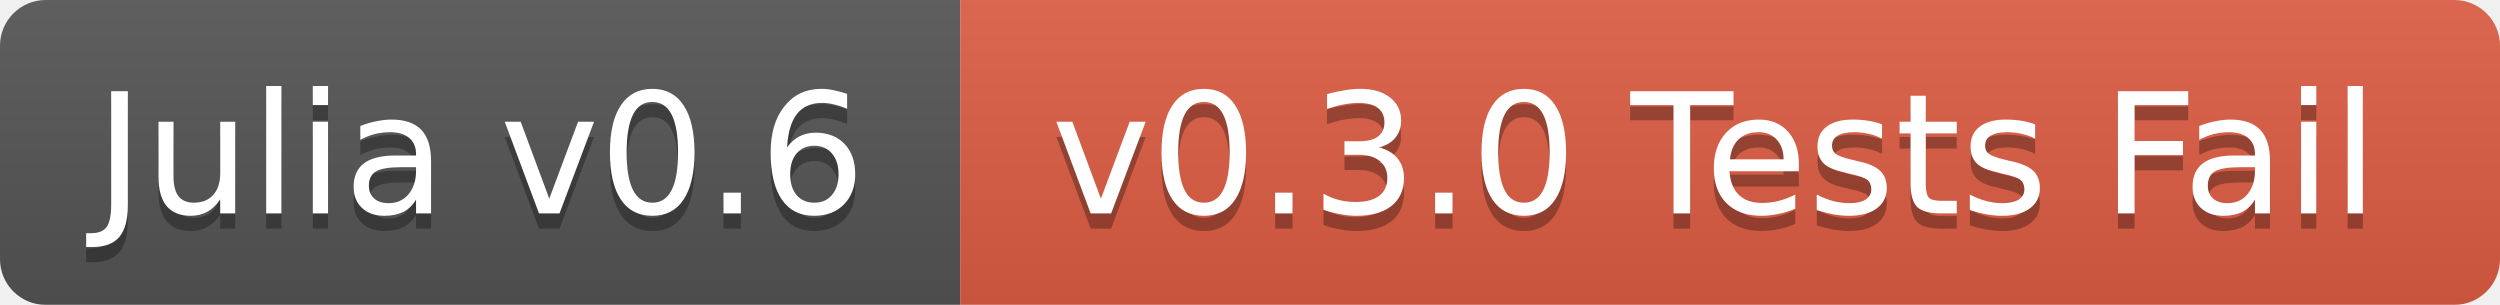
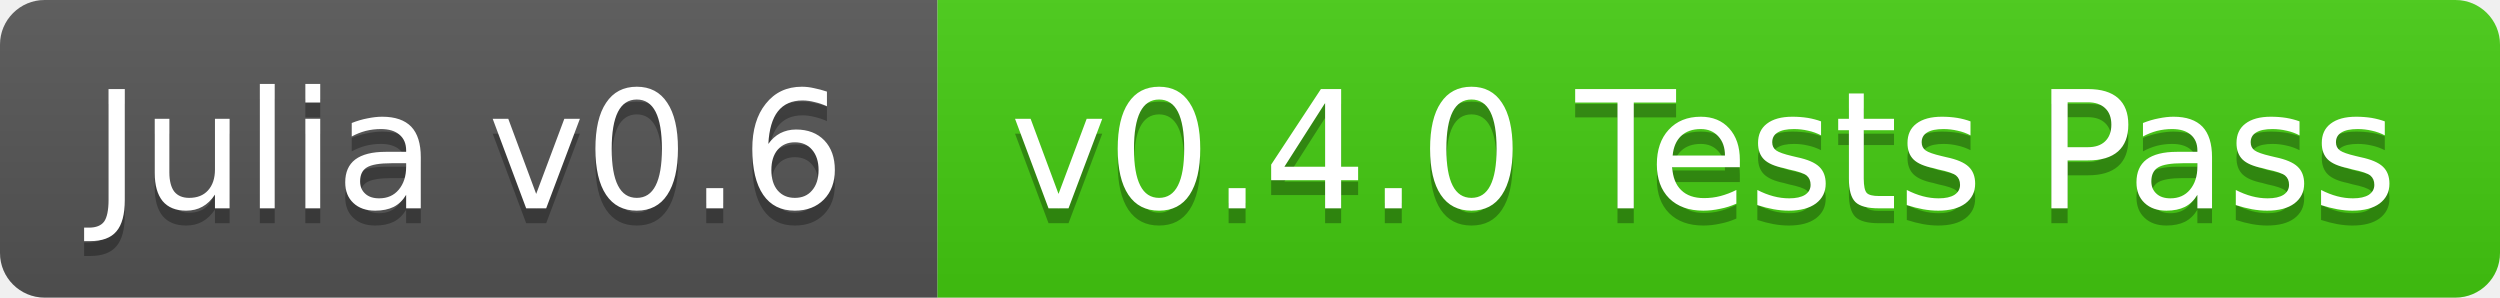
- <svg xmlns="http://www.w3.org/2000/svg" width="164" height="20">
+ <svg xmlns="http://www.w3.org/2000/svg" width="168" height="20">
  <linearGradient id="b" x2="0" y2="100%">
    <stop offset="0" stop-color="#bbb" stop-opacity=".1" />
    <stop offset="1" stop-opacity=".1" />
  </linearGradient>
-   <mask id="a">
-     <rect width="164" height="20" rx="3" fill="#fff" />
-   </mask>
-   <g mask="url(#a)">
+   <clipPath id="a">
+     <rect width="168" height="20" rx="3" fill="#fff" />
+   </clipPath>
+   <g clip-path="url(#a)">
    <path fill="#555" d="M0 0h63v20H0z" />
-     <path fill="#e05d44" d="M63 0h101v20H63z" />
-     <path fill="url(#b)" d="M0 0h164v20H0z" />
+     <path fill="#4c1" d="M63 0h105v20H63z" />
+     <path fill="url(#b)" d="M0 0h168v20H0z" />
  </g>
  <g fill="#fff" text-anchor="middle" font-family="DejaVu Sans,Verdana,Geneva,sans-serif" font-size="11">
    <text x="31.5" y="15" fill="#010101" fill-opacity=".3">Julia v0.6</text>
    <text x="31.5" y="14">Julia v0.6</text>
-     <text x="112.5" y="15" fill="#010101" fill-opacity=".3">v0.3.0 Tests Fail</text>
-     <text x="112.5" y="14">v0.3.0 Tests Fail</text>
+     <text x="114.5" y="15" fill="#010101" fill-opacity=".3">v0.4.0 Tests Pass</text>
+     <text x="114.5" y="14">v0.4.0 Tests Pass</text>
  </g>
</svg>
